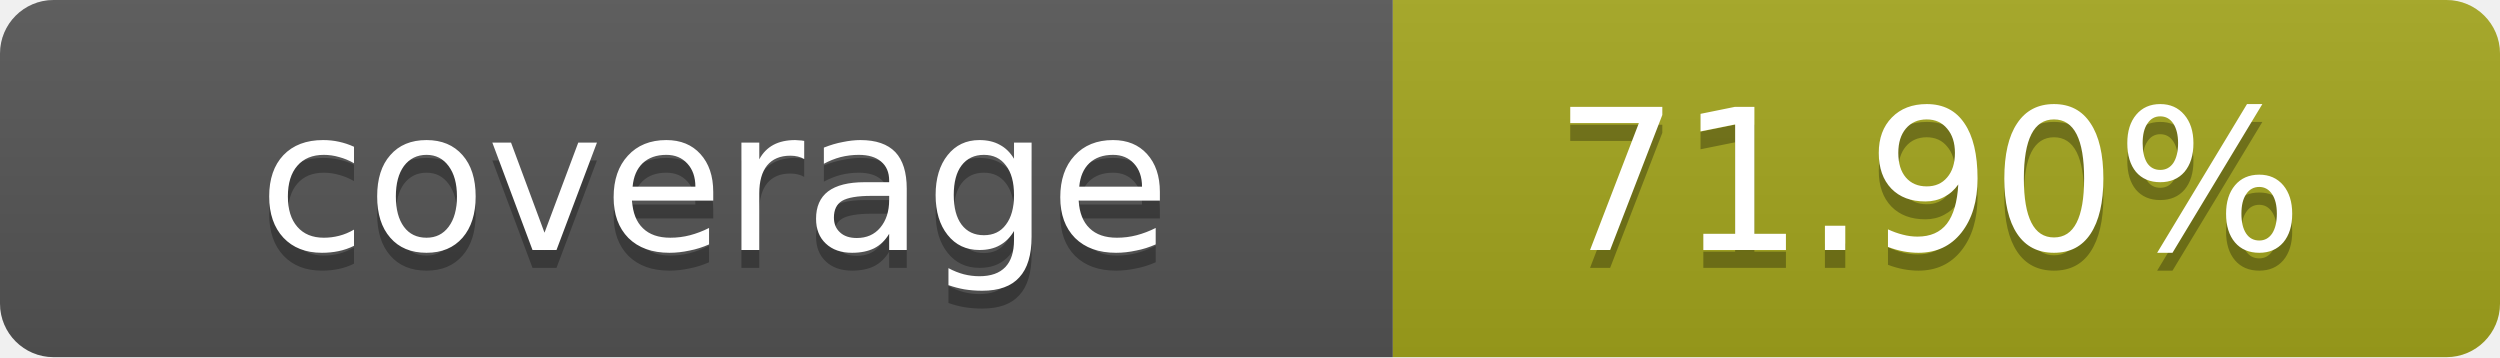
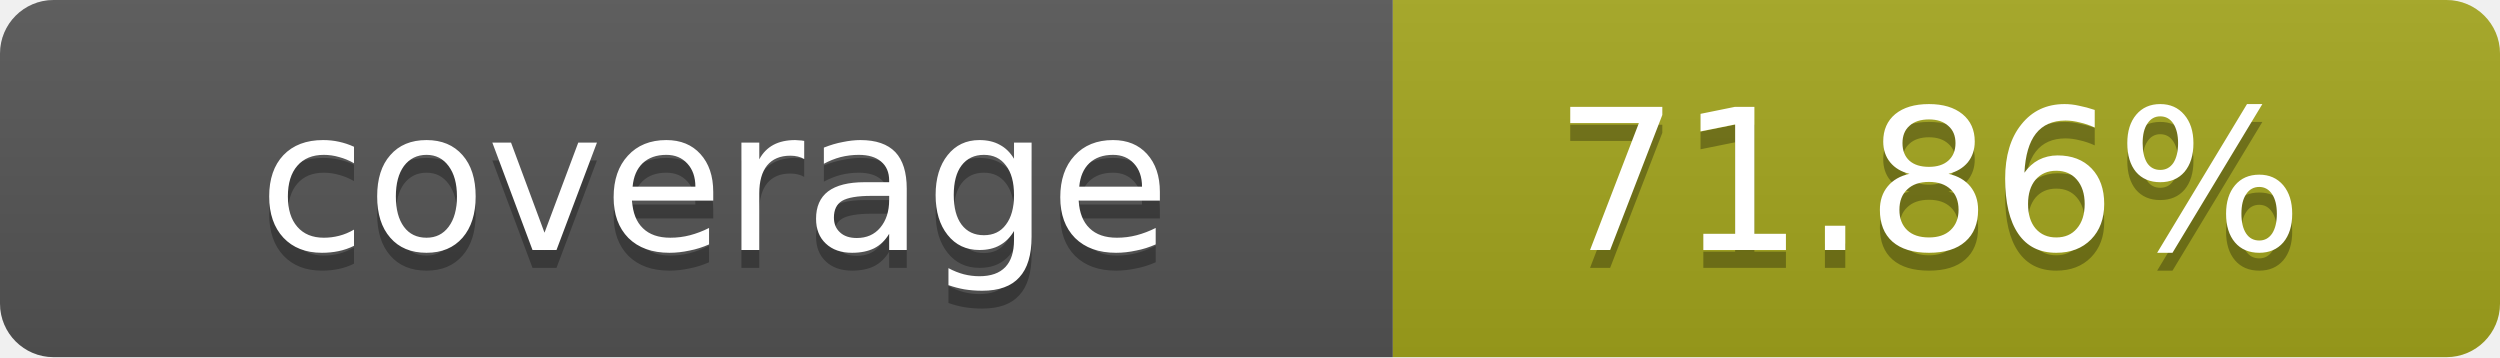
- <svg xmlns="http://www.w3.org/2000/svg" width="140" height="20" role="img" aria-label="coverage: 71.90%">
+ <svg xmlns="http://www.w3.org/2000/svg" width="140" height="20" role="img" aria-label="coverage: 71.86%">
  <linearGradient id="s" x2="0" y2="100%">
    <stop offset="0" stop-color="#bbb" stop-opacity=".1" />
    <stop offset="1" stop-opacity=".1" />
  </linearGradient>
  <clipPath id="r">
    <rect width="140" height="20" rx="3" fill="#fff" />
  </clipPath>
  <g clip-path="url(#r)">
    <rect width="78" height="20" fill="#555" />
    <rect x="78" width="62" height="20" fill="#a4a61d" />
    <rect width="140" height="20" fill="url(#s)" />
  </g>
  <g fill="#fff" text-anchor="middle" font-family="Verdana,Geneva,DejaVu Sans,sans-serif" text-rendering="geometricPrecision" font-size="11">
    <text x="40" y="15" fill="#010101" fill-opacity=".3">coverage</text>
    <text x="40" y="14">coverage</text>
-     <text x="108" y="15" fill="#010101" fill-opacity=".3">71.90%</text>
-     <text x="108" y="14">71.90%</text>
+     <text x="108" y="15" fill="#010101" fill-opacity=".3">71.86%</text>
+     <text x="108" y="14">71.86%</text>
  </g>
</svg>
